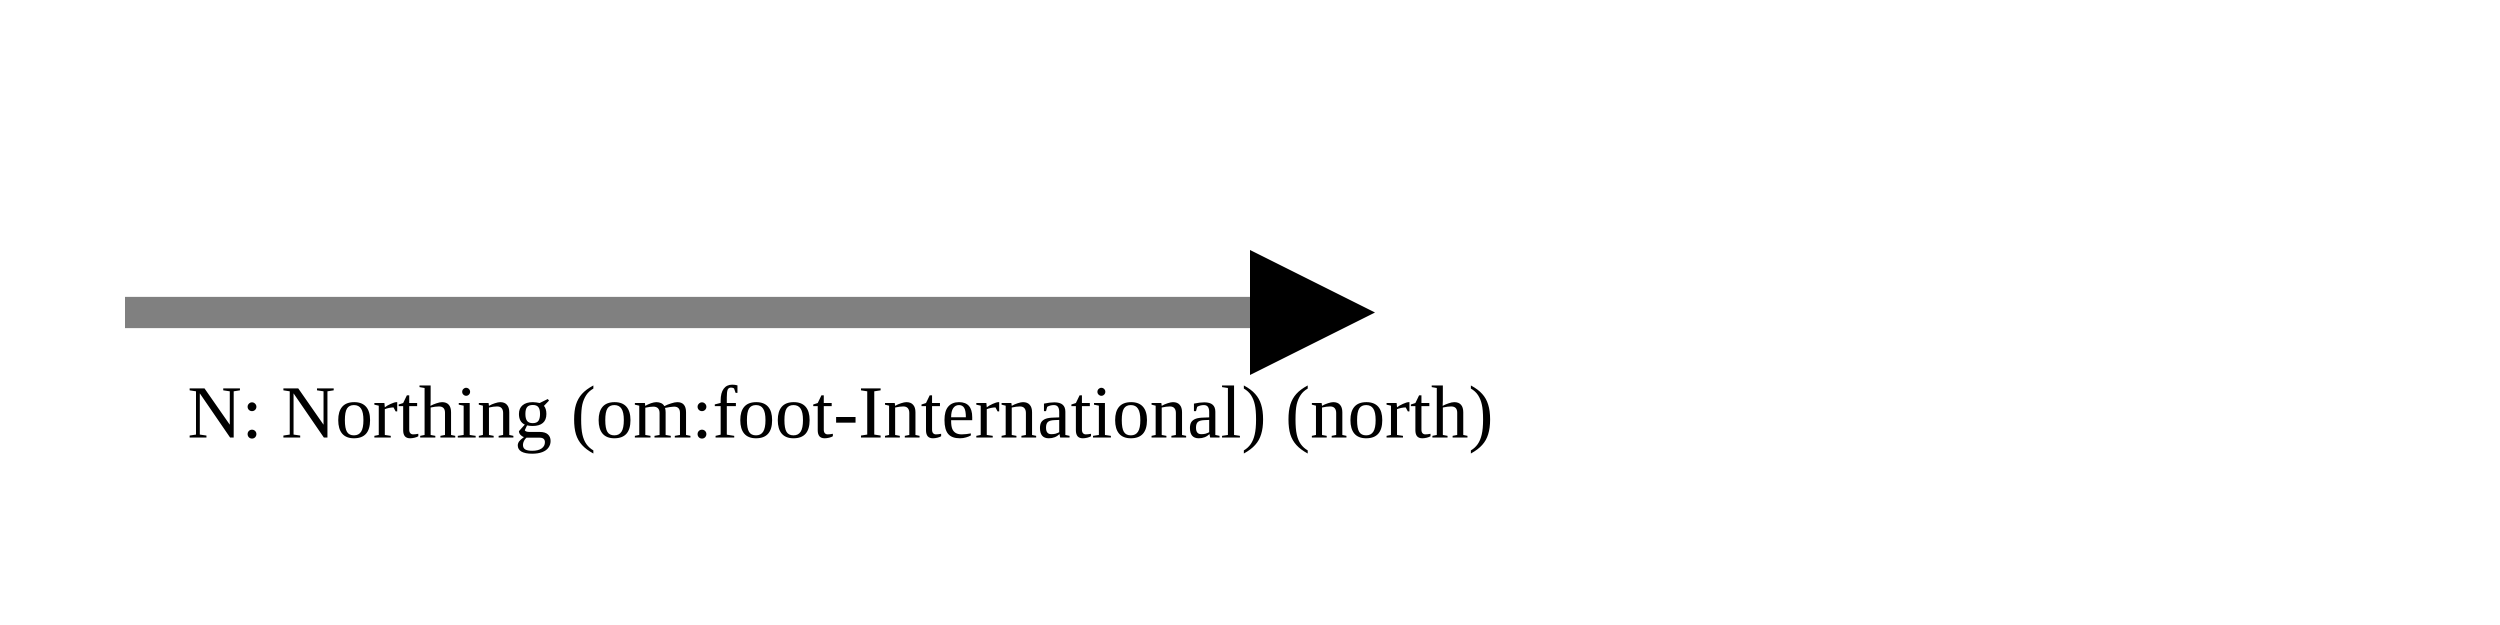
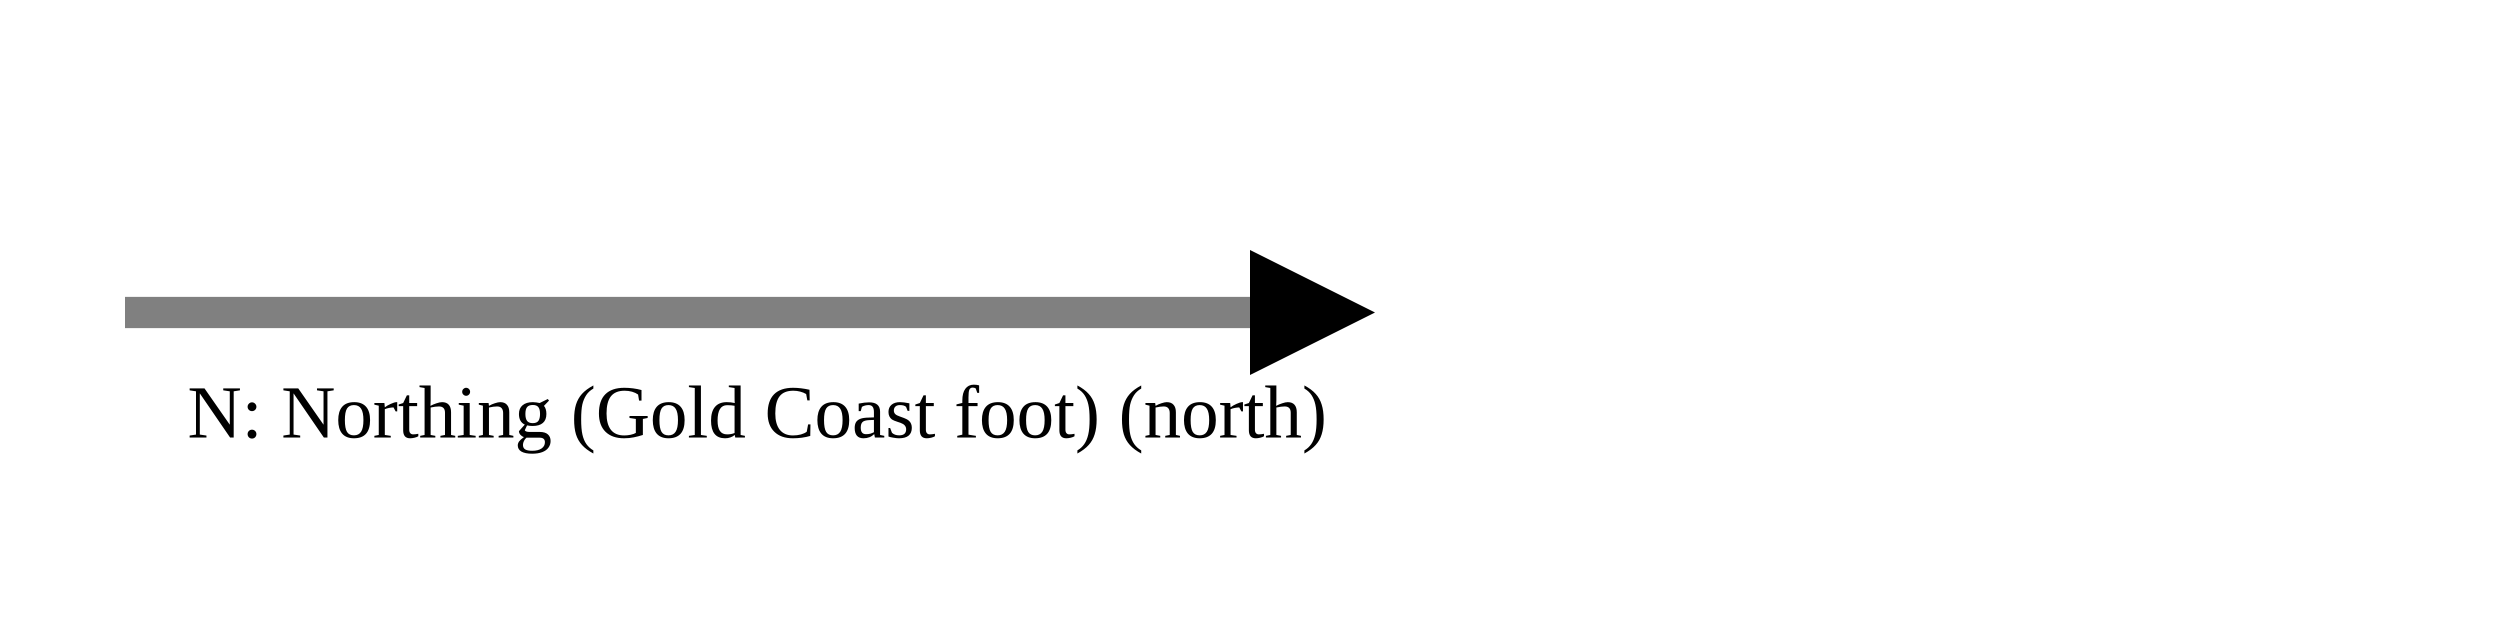
<svg xmlns="http://www.w3.org/2000/svg" version="1.1" width="400" height="100" viewbox="0 0 275 100">
  <defs>
    <marker id="arrowhead" markerWidth="10" markerHeight="7" refX="0" refY="2" orient="auto">
      <polygon points="0 0, 4 2, 0 4" />
    </marker>
  </defs>
  <line x1="20" y1="50" x2="200" y2="50" stroke="gray" stroke-width="5" marker-end="url(#arrowhead)" />
-   <text x="30" y="70" class="small">N: Northing (om:foot-International) (north)</text>
+   <text x="30" y="70" class="small">N: Northing (Gold Coast foot) (north)</text>
</svg>
